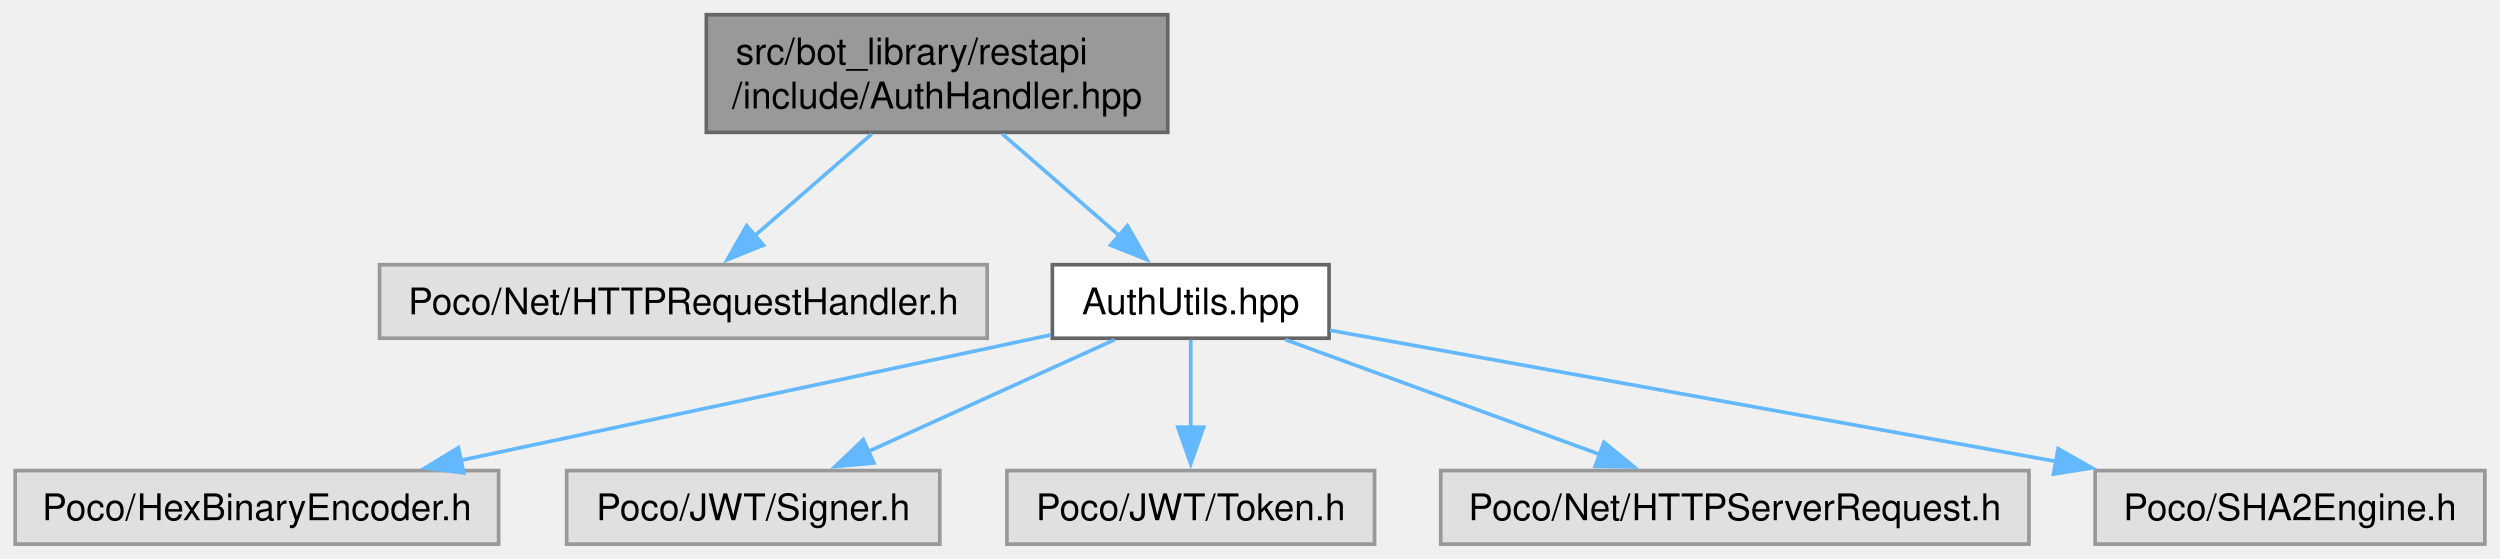
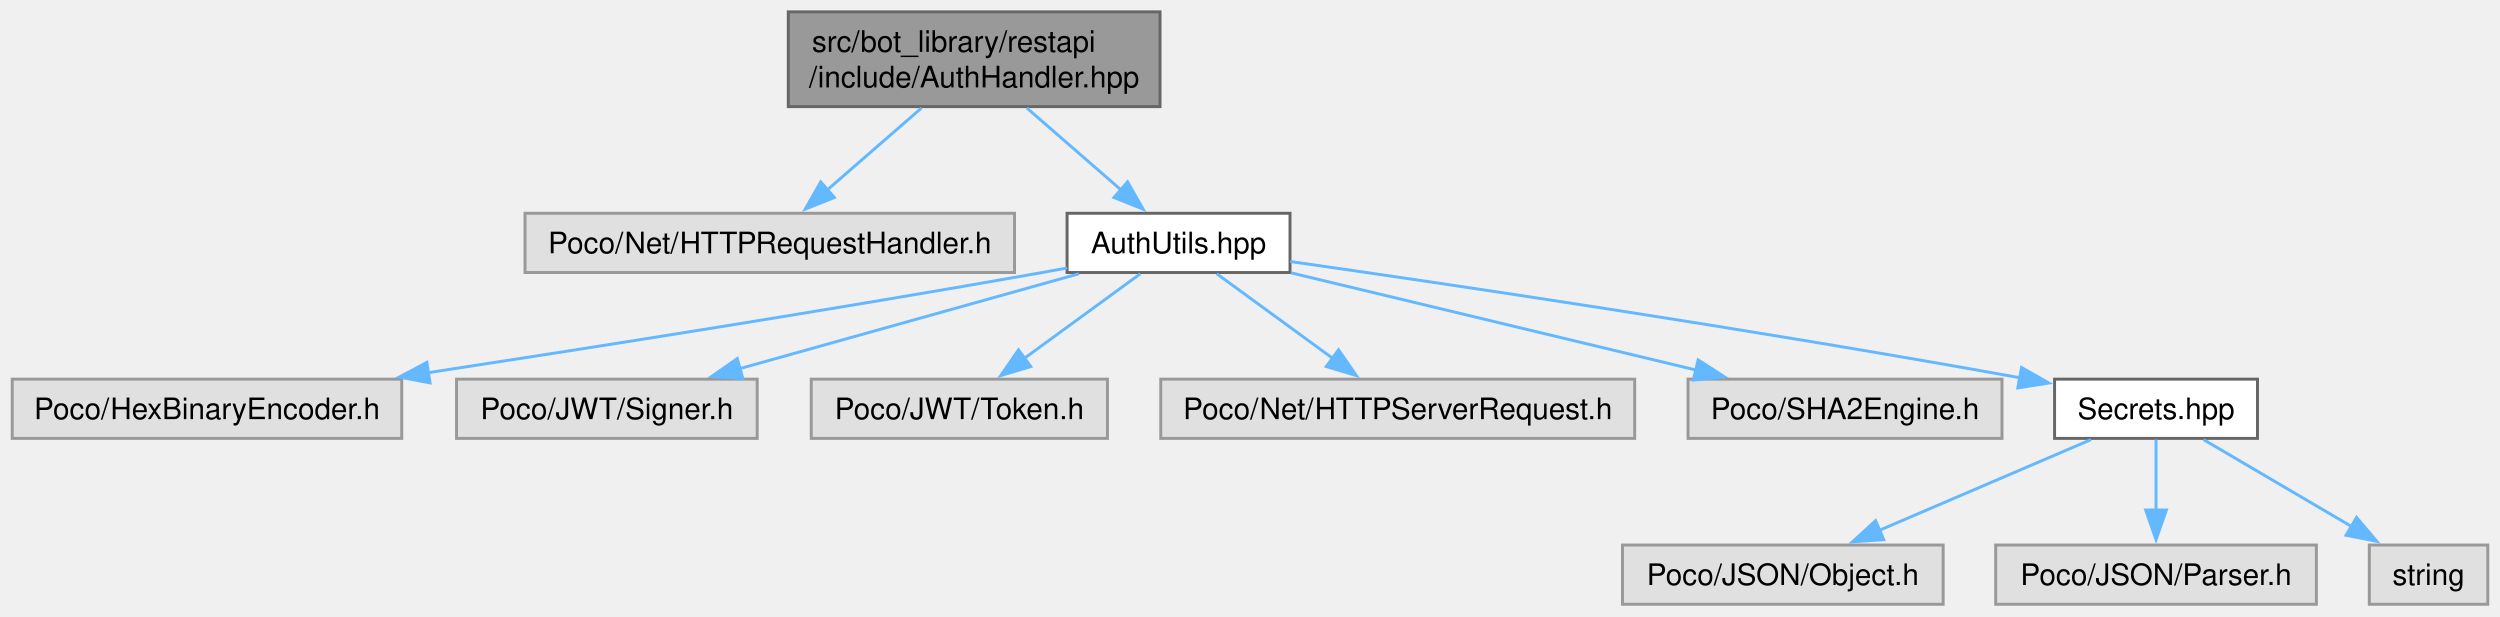
- <svg xmlns="http://www.w3.org/2000/svg" xmlns:xlink="http://www.w3.org/1999/xlink" width="680pt" height="152pt" viewBox="0.00 0.00 679.75 152.00">
-   <g id="graph0" class="graph" transform="scale(1 1) rotate(0) translate(4 148)">
+ <svg xmlns="http://www.w3.org/2000/svg" xmlns:xlink="http://www.w3.org/1999/xlink" width="844pt" height="208pt" viewBox="0.00 0.00 843.75 208.00">
+   <g id="graph0" class="graph" transform="scale(1 1) rotate(0) translate(4 204)">
    <g id="Node000001" class="node">
      <g id="a_Node000001">
        <a xlink:title=" ">
-           <polygon fill="#999999" stroke="#666666" points="313.5,-144 188,-144 188,-112 313.5,-112 313.5,-144" />
-           <text text-anchor="start" x="196" y="-130.5" font-family="Helvetica,sans-Serif" font-size="10.00">src/bot_library/restapi</text>
-           <text text-anchor="middle" x="250.75" y="-118.5" font-family="Helvetica,sans-Serif" font-size="10.00">/include/AuthHandler.hpp</text>
+           <polygon fill="#999999" stroke="#666666" points="387.5,-200 262,-200 262,-168 387.5,-168 387.5,-200" />
+           <text text-anchor="start" x="270" y="-186.5" font-family="Helvetica,sans-Serif" font-size="10.00">src/bot_library/restapi</text>
+           <text text-anchor="middle" x="324.75" y="-174.5" font-family="Helvetica,sans-Serif" font-size="10.00">/include/AuthHandler.hpp</text>
        </a>
      </g>
    </g>
    <g id="Node000002" class="node">
      <g id="a_Node000002">
        <a xlink:title=" ">
-           <polygon fill="#e0e0e0" stroke="#999999" points="264.38,-76 99.12,-76 99.12,-56 264.38,-56 264.38,-76" />
-           <text text-anchor="middle" x="181.75" y="-62.5" font-family="Helvetica,sans-Serif" font-size="10.00">Poco/Net/HTTPRequestHandler.h</text>
+           <polygon fill="#e0e0e0" stroke="#999999" points="338.38,-132 173.12,-132 173.12,-112 338.38,-112 338.38,-132" />
+           <text text-anchor="middle" x="255.75" y="-118.5" font-family="Helvetica,sans-Serif" font-size="10.00">Poco/Net/HTTPRequestHandler.h</text>
        </a>
      </g>
    </g>
    <g id="edge1_Node000001_Node000002" class="edge">
      <g id="a_edge1_Node000001_Node000002">
        <a xlink:title=" ">
-           <path fill="none" stroke="#63b8ff" d="M232.98,-111.55C223.2,-103.04 211.05,-92.48 201.03,-83.77" />
-           <polygon fill="#63b8ff" stroke="#63b8ff" points="203.55,-81.32 193.71,-77.4 198.96,-86.6 203.55,-81.32" />
+           <path fill="none" stroke="#63b8ff" d="M306.98,-167.55C297.2,-159.04 285.05,-148.48 275.03,-139.77" />
+           <polygon fill="#63b8ff" stroke="#63b8ff" points="277.55,-137.32 267.71,-133.4 272.96,-142.6 277.55,-137.32" />
        </a>
      </g>
    </g>
    <g id="Node000003" class="node">
      <g id="a_Node000003">
        <a xlink:href="AuthUtils_8hpp.html" target="_top" xlink:title=" ">
-           <polygon fill="white" stroke="#666666" points="357.38,-76 282.12,-76 282.12,-56 357.38,-56 357.38,-76" />
-           <text text-anchor="middle" x="319.75" y="-62.5" font-family="Helvetica,sans-Serif" font-size="10.00">AuthUtils.hpp</text>
+           <polygon fill="white" stroke="#666666" points="431.38,-132 356.12,-132 356.12,-112 431.38,-112 431.38,-132" />
+           <text text-anchor="middle" x="393.75" y="-118.5" font-family="Helvetica,sans-Serif" font-size="10.00">AuthUtils.hpp</text>
        </a>
      </g>
    </g>
    <g id="edge2_Node000001_Node000003" class="edge">
      <g id="a_edge2_Node000001_Node000003">
        <a xlink:title=" ">
-           <path fill="none" stroke="#63b8ff" d="M268.52,-111.55C278.3,-103.04 290.45,-92.48 300.47,-83.77" />
-           <polygon fill="#63b8ff" stroke="#63b8ff" points="302.54,-86.6 307.79,-77.4 297.95,-81.32 302.54,-86.6" />
+           <path fill="none" stroke="#63b8ff" d="M342.52,-167.55C352.3,-159.04 364.45,-148.48 374.47,-139.77" />
+           <polygon fill="#63b8ff" stroke="#63b8ff" points="376.54,-142.6 381.79,-133.4 371.95,-137.32 376.54,-142.6" />
        </a>
      </g>
    </g>
    <g id="Node000004" class="node">
      <g id="a_Node000004">
        <a xlink:title=" ">
-           <polygon fill="#e0e0e0" stroke="#999999" points="131.5,-20 0,-20 0,0 131.5,0 131.5,-20" />
-           <text text-anchor="middle" x="65.75" y="-6.5" font-family="Helvetica,sans-Serif" font-size="10.00">Poco/HexBinaryEncoder.h</text>
+           <polygon fill="#e0e0e0" stroke="#999999" points="131.5,-76 0,-76 0,-56 131.5,-56 131.5,-76" />
+           <text text-anchor="middle" x="65.75" y="-62.5" font-family="Helvetica,sans-Serif" font-size="10.00">Poco/HexBinaryEncoder.h</text>
        </a>
      </g>
    </g>
    <g id="edge3_Node000003_Node000004" class="edge">
      <g id="a_edge3_Node000003_Node000004">
        <a xlink:title=" ">
-           <path fill="none" stroke="#63b8ff" d="M281.72,-56.92C239.1,-47.85 169.6,-33.08 120.98,-22.74" />
-           <polygon fill="#63b8ff" stroke="#63b8ff" points="122.01,-19.38 111.51,-20.73 120.56,-26.23 122.01,-19.38" />
+           <path fill="none" stroke="#63b8ff" d="M356.11,-113.53C353.29,-113 350.47,-112.48 347.75,-112 277.5,-99.53 197.12,-86.86 140.2,-78.15" />
+           <polygon fill="#63b8ff" stroke="#63b8ff" points="141.05,-74.74 130.63,-76.69 139.99,-81.66 141.05,-74.74" />
        </a>
      </g>
    </g>
    <g id="Node000005" class="node">
      <g id="a_Node000005">
        <a xlink:title=" ">
-           <polygon fill="#e0e0e0" stroke="#999999" points="251.5,-20 150,-20 150,0 251.5,0 251.5,-20" />
-           <text text-anchor="middle" x="200.75" y="-6.5" font-family="Helvetica,sans-Serif" font-size="10.00">Poco/JWT/Signer.h</text>
+           <polygon fill="#e0e0e0" stroke="#999999" points="251.5,-76 150,-76 150,-56 251.5,-56 251.5,-76" />
+           <text text-anchor="middle" x="200.75" y="-62.5" font-family="Helvetica,sans-Serif" font-size="10.00">Poco/JWT/Signer.h</text>
        </a>
      </g>
    </g>
    <g id="edge4_Node000003_Node000005" class="edge">
      <g id="a_edge4_Node000003_Node000005">
        <a xlink:title=" ">
-           <path fill="none" stroke="#63b8ff" d="M299.02,-55.59C280.54,-47.21 253.21,-34.8 232.06,-25.21" />
-           <polygon fill="#63b8ff" stroke="#63b8ff" points="233.57,-22.05 223.02,-21.1 230.68,-28.42 233.57,-22.05" />
+           <path fill="none" stroke="#63b8ff" d="M360.13,-111.59C328.36,-102.71 280.49,-89.31 245.5,-79.52" />
+           <polygon fill="#63b8ff" stroke="#63b8ff" points="246.66,-76.21 236.09,-76.89 244.78,-82.95 246.66,-76.21" />
        </a>
      </g>
    </g>
    <g id="Node000006" class="node">
      <g id="a_Node000006">
        <a xlink:title=" ">
-           <polygon fill="#e0e0e0" stroke="#999999" points="369.75,-20 269.75,-20 269.75,0 369.75,0 369.75,-20" />
-           <text text-anchor="middle" x="319.75" y="-6.5" font-family="Helvetica,sans-Serif" font-size="10.00">Poco/JWT/Token.h</text>
+           <polygon fill="#e0e0e0" stroke="#999999" points="369.75,-76 269.75,-76 269.75,-56 369.75,-56 369.75,-76" />
+           <text text-anchor="middle" x="319.75" y="-62.5" font-family="Helvetica,sans-Serif" font-size="10.00">Poco/JWT/Token.h</text>
        </a>
      </g>
    </g>
    <g id="edge5_Node000003_Node000006" class="edge">
      <g id="a_edge5_Node000003_Node000006">
        <a xlink:title=" ">
-           <path fill="none" stroke="#63b8ff" d="M319.75,-55.59C319.75,-49.01 319.75,-39.96 319.75,-31.73" />
-           <polygon fill="#63b8ff" stroke="#63b8ff" points="323.25,-31.81 319.75,-21.81 316.25,-31.81 323.25,-31.81" />
+           <path fill="none" stroke="#63b8ff" d="M380.86,-111.59C370.04,-103.7 354.34,-92.24 341.56,-82.92" />
+           <polygon fill="#63b8ff" stroke="#63b8ff" points="343.86,-80.26 333.71,-77.19 339.73,-85.91 343.86,-80.26" />
        </a>
      </g>
    </g>
    <g id="Node000007" class="node">
      <g id="a_Node000007">
        <a xlink:title=" ">
-           <polygon fill="#e0e0e0" stroke="#999999" points="547.75,-20 387.75,-20 387.75,0 547.75,0 547.75,-20" />
-           <text text-anchor="middle" x="467.75" y="-6.5" font-family="Helvetica,sans-Serif" font-size="10.00">Poco/Net/HTTPServerRequest.h</text>
+           <polygon fill="#e0e0e0" stroke="#999999" points="547.75,-76 387.75,-76 387.75,-56 547.75,-56 547.75,-76" />
+           <text text-anchor="middle" x="467.75" y="-62.5" font-family="Helvetica,sans-Serif" font-size="10.00">Poco/Net/HTTPServerRequest.h</text>
        </a>
      </g>
    </g>
    <g id="edge6_Node000003_Node000007" class="edge">
      <g id="a_edge6_Node000003_Node000007">
        <a xlink:title=" ">
-           <path fill="none" stroke="#63b8ff" d="M345.53,-55.59C369.15,-46.97 404.39,-34.12 430.97,-24.42" />
-           <polygon fill="#63b8ff" stroke="#63b8ff" points="432.15,-27.71 440.35,-21 429.75,-21.14 432.15,-27.71" />
+           <path fill="none" stroke="#63b8ff" d="M406.64,-111.59C417.46,-103.7 433.16,-92.24 445.94,-82.92" />
+           <polygon fill="#63b8ff" stroke="#63b8ff" points="447.77,-85.91 453.79,-77.19 443.64,-80.26 447.77,-85.91" />
        </a>
      </g>
    </g>
    <g id="Node000008" class="node">
      <g id="a_Node000008">
        <a xlink:title=" ">
-           <polygon fill="#e0e0e0" stroke="#999999" points="671.75,-20 565.75,-20 565.75,0 671.75,0 671.75,-20" />
-           <text text-anchor="middle" x="618.75" y="-6.5" font-family="Helvetica,sans-Serif" font-size="10.00">Poco/SHA2Engine.h</text>
+           <polygon fill="#e0e0e0" stroke="#999999" points="671.75,-76 565.75,-76 565.75,-56 671.75,-56 671.75,-76" />
+           <text text-anchor="middle" x="618.75" y="-62.5" font-family="Helvetica,sans-Serif" font-size="10.00">Poco/SHA2Engine.h</text>
        </a>
      </g>
    </g>
    <g id="edge7_Node000003_Node000008" class="edge">
      <g id="a_edge7_Node000003_Node000008">
        <a xlink:title=" ">
-           <path fill="none" stroke="#63b8ff" d="M357.62,-58.16C407.3,-49.19 495.18,-33.32 555.15,-22.49" />
-           <polygon fill="#63b8ff" stroke="#63b8ff" points="555.67,-25.95 564.89,-20.73 554.43,-19.06 555.67,-25.95" />
+           <path fill="none" stroke="#63b8ff" d="M431.66,-111.9C469.29,-102.87 527.18,-88.98 568.6,-79.04" />
+           <polygon fill="#63b8ff" stroke="#63b8ff" points="569.17,-82.5 578.07,-76.76 567.53,-75.69 569.17,-82.5" />
+         </a>
+       </g>
+     </g>
+     <g id="Node000009" class="node">
+       <g id="a_Node000009">
+         <a xlink:href="Secrets_8hpp.html" target="_top" xlink:title=" ">
+           <polygon fill="white" stroke="#666666" points="758,-76 689.5,-76 689.5,-56 758,-56 758,-76" />
+           <text text-anchor="middle" x="723.75" y="-62.5" font-family="Helvetica,sans-Serif" font-size="10.00">Secrets.hpp</text>
+         </a>
+       </g>
+     </g>
+     <g id="edge8_Node000003_Node000009" class="edge">
+       <g id="a_edge8_Node000003_Node000009">
+         <a xlink:title=" ">
+           <path fill="none" stroke="#63b8ff" d="M431.46,-115.71C484.33,-108.16 583.75,-93.46 677.89,-76.45" />
+           <polygon fill="#63b8ff" stroke="#63b8ff" points="678.35,-79.93 687.56,-74.69 677.09,-73.04 678.35,-79.93" />
+         </a>
+       </g>
+     </g>
+     <g id="Node000010" class="node">
+       <g id="a_Node000010">
+         <a xlink:title=" ">
+           <polygon fill="#e0e0e0" stroke="#999999" points="651.88,-20 543.62,-20 543.62,0 651.88,0 651.88,-20" />
+           <text text-anchor="middle" x="597.75" y="-6.5" font-family="Helvetica,sans-Serif" font-size="10.00">Poco/JSON/Object.h</text>
+         </a>
+       </g>
+     </g>
+     <g id="edge9_Node000009_Node000010" class="edge">
+       <g id="a_edge9_Node000009_Node000010">
+         <a xlink:title=" ">
+           <path fill="none" stroke="#63b8ff" d="M701.8,-55.59C682.05,-47.13 652.76,-34.58 630.28,-24.94" />
+           <polygon fill="#63b8ff" stroke="#63b8ff" points="631.83,-21.8 621.26,-21.08 629.07,-28.23 631.83,-21.8" />
+         </a>
+       </g>
+     </g>
+     <g id="Node000011" class="node">
+       <g id="a_Node000011">
+         <a xlink:title=" ">
+           <polygon fill="#e0e0e0" stroke="#999999" points="777.88,-20 669.62,-20 669.62,0 777.88,0 777.88,-20" />
+           <text text-anchor="middle" x="723.75" y="-6.5" font-family="Helvetica,sans-Serif" font-size="10.00">Poco/JSON/Parser.h</text>
+         </a>
+       </g>
+     </g>
+     <g id="edge10_Node000009_Node000011" class="edge">
+       <g id="a_edge10_Node000009_Node000011">
+         <a xlink:title=" ">
+           <path fill="none" stroke="#63b8ff" d="M723.75,-55.59C723.75,-49.01 723.75,-39.96 723.75,-31.73" />
+           <polygon fill="#63b8ff" stroke="#63b8ff" points="727.25,-31.81 723.75,-21.81 720.25,-31.81 727.25,-31.81" />
+         </a>
+       </g>
+     </g>
+     <g id="Node000012" class="node">
+       <g id="a_Node000012">
+         <a xlink:title=" ">
+           <polygon fill="#e0e0e0" stroke="#999999" points="835.75,-20 795.75,-20 795.75,0 835.75,0 835.75,-20" />
+           <text text-anchor="middle" x="815.75" y="-6.5" font-family="Helvetica,sans-Serif" font-size="10.00">string</text>
+         </a>
+       </g>
+     </g>
+     <g id="edge11_Node000009_Node000012" class="edge">
+       <g id="a_edge11_Node000009_Node000012">
+         <a xlink:title=" ">
+           <path fill="none" stroke="#63b8ff" d="M739.78,-55.59C753.54,-47.51 773.65,-35.71 789.73,-26.27" />
+           <polygon fill="#63b8ff" stroke="#63b8ff" points="791.44,-29.33 798.29,-21.25 787.9,-23.29 791.44,-29.33" />
        </a>
      </g>
    </g>
  </g>
</svg>
